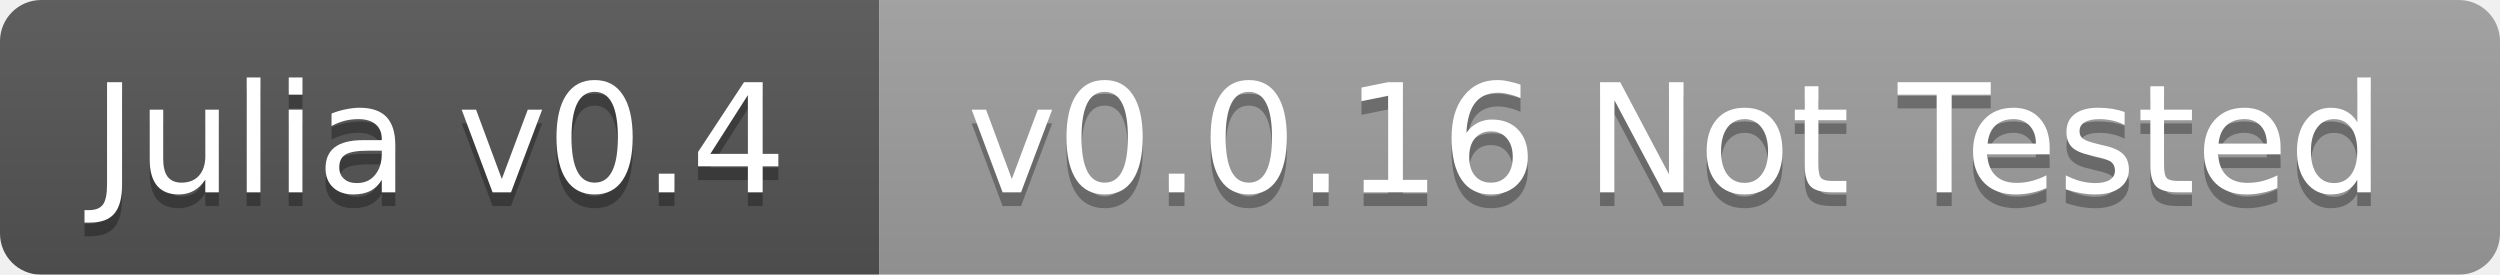
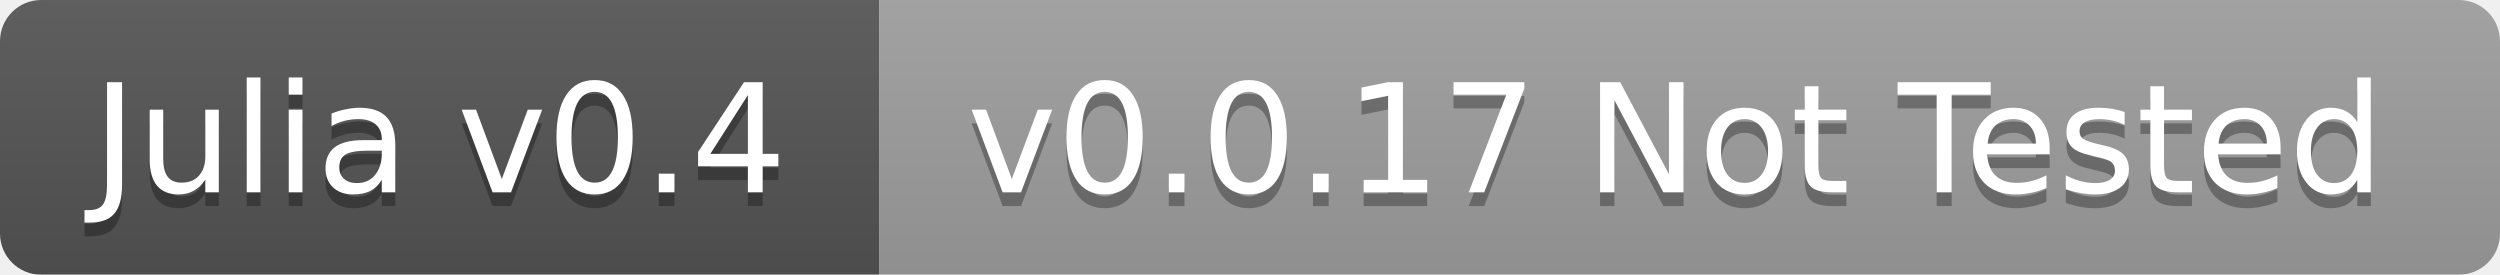
<svg xmlns="http://www.w3.org/2000/svg" width="182" height="20">
  <linearGradient id="b" x2="0" y2="100%">
    <stop offset="0" stop-color="#bbb" stop-opacity=".1" />
    <stop offset="1" stop-opacity=".1" />
  </linearGradient>
  <mask id="a">
    <rect width="182" height="20" rx="3" fill="#fff" />
  </mask>
  <g mask="url(#a)">
    <path fill="#555" d="M0 0h64v20H0z" />
    <path fill="#9f9f9f" d="M64 0h118v20H64z" />
    <path fill="url(#b)" d="M0 0h182v20H0z" />
  </g>
  <g fill="#fff" text-anchor="middle" font-family="DejaVu Sans,Verdana,Geneva,sans-serif" font-size="11">
    <text x="32" y="15" fill="#010101" fill-opacity=".3">Julia v0.4</text>
    <text x="32" y="14">Julia v0.4</text>
-     <text x="122" y="15" fill="#010101" fill-opacity=".3">v0.0.16 Not Tested</text>
-     <text x="122" y="14">v0.0.16 Not Tested</text>
+     <text x="122" y="15" fill="#010101" fill-opacity=".3">v0.0.17 Not Tested</text>
+     <text x="122" y="14">v0.0.17 Not Tested</text>
  </g>
</svg>
